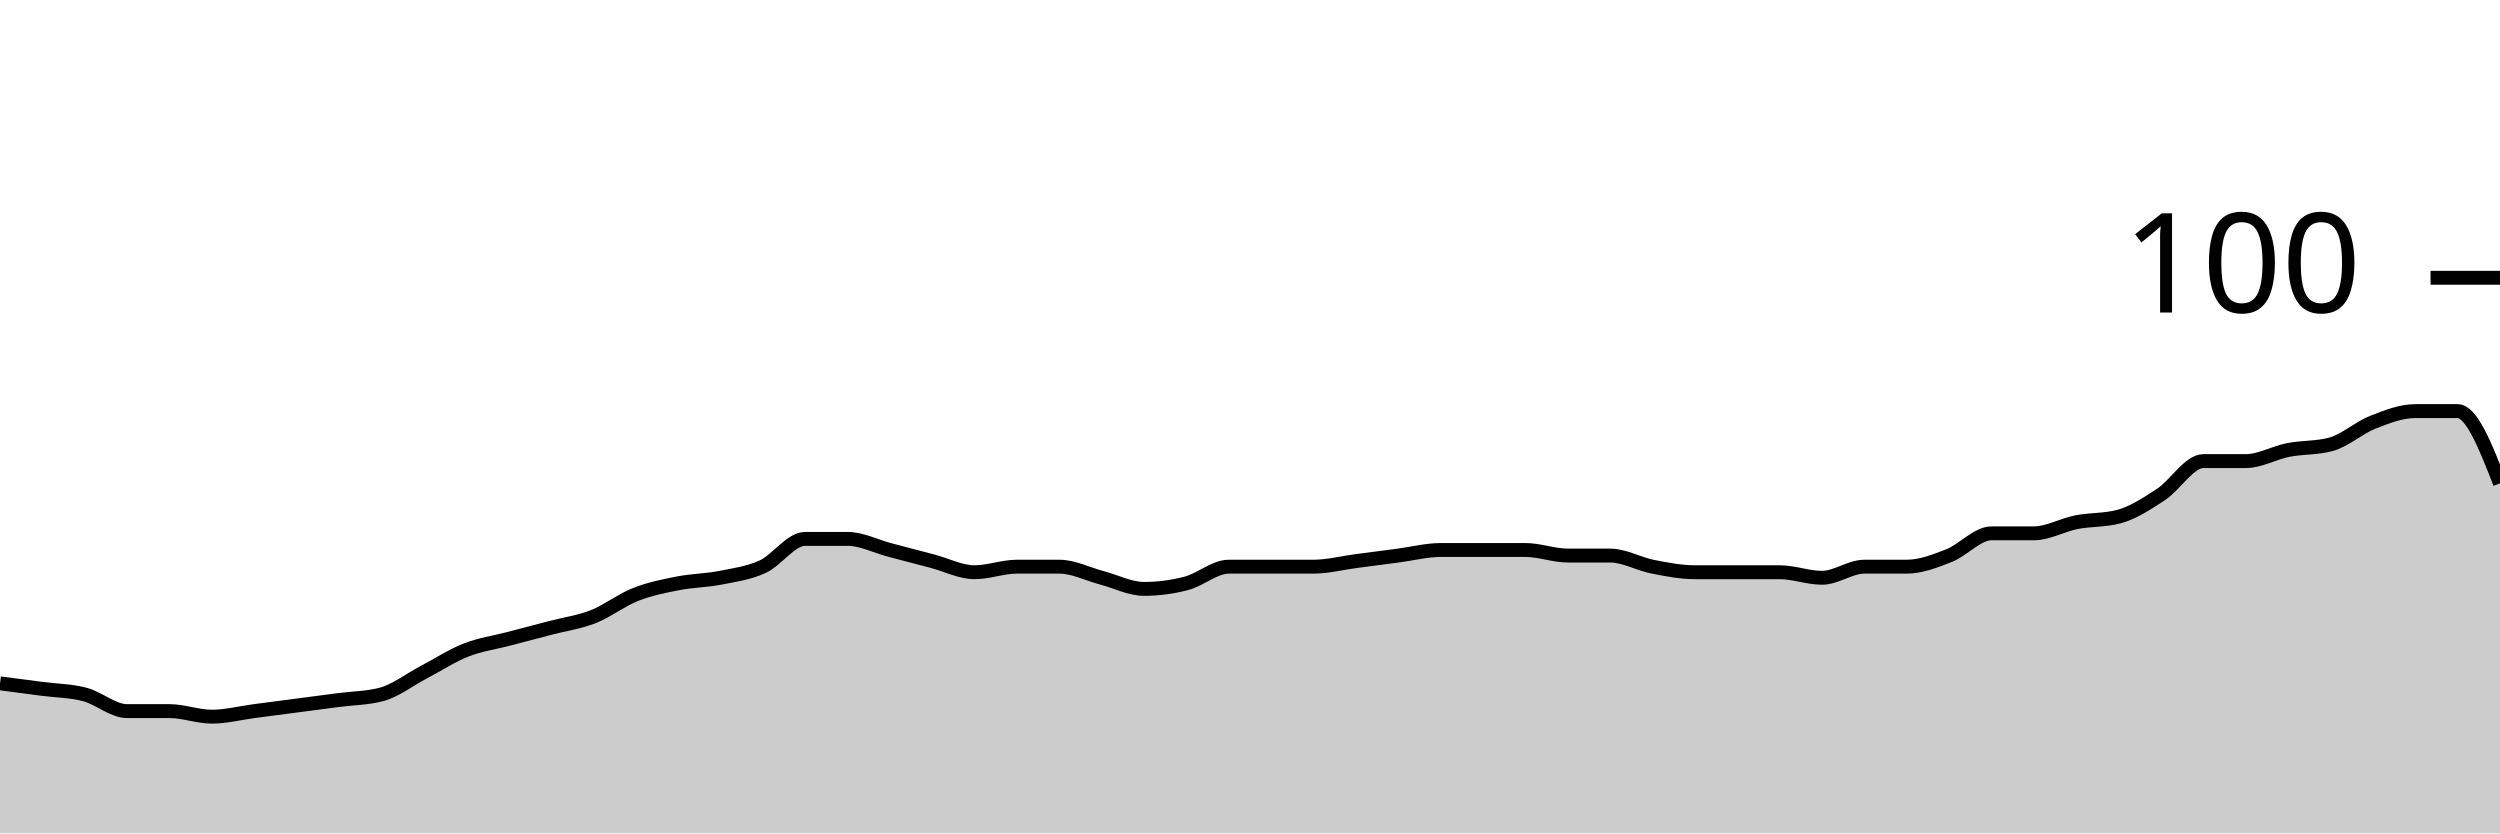
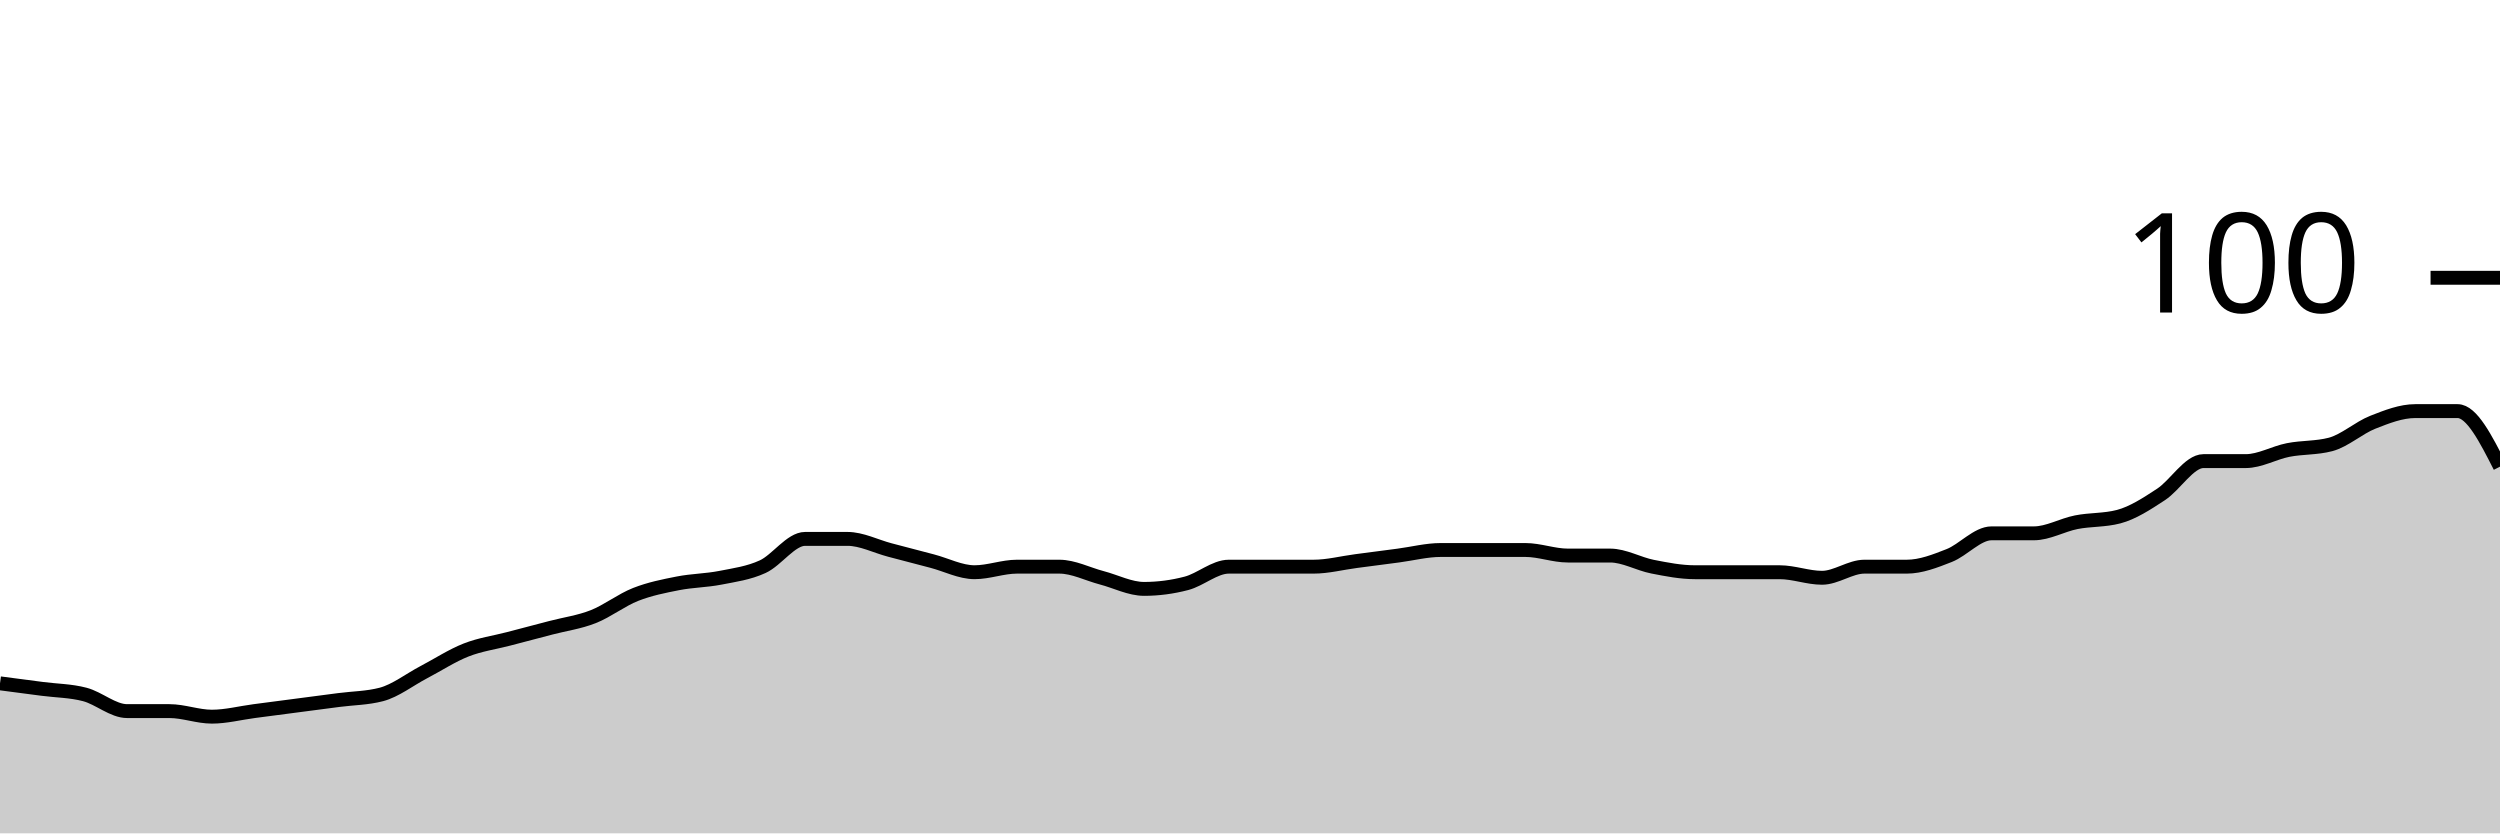
<svg xmlns="http://www.w3.org/2000/svg" viewBox="0 0 180 60">
  <g transform="translate(0,20)">
-     <path class="area" fill="rgba(0, 0, 0, 0.2)" d="M0,29.2C1.017,29.333,2.034,29.467,3.051,29.6C4.068,29.733,5.085,29.733,6.102,30C7.119,30.267,8.136,31.2,9.153,31.2C10.169,31.2,11.186,31.2,12.203,31.2C13.22,31.2,14.237,31.6,15.254,31.6C16.271,31.6,17.288,31.333,18.305,31.2C19.322,31.067,20.339,30.933,21.356,30.8C22.373,30.667,23.39,30.533,24.407,30.4C25.424,30.267,26.441,30.267,27.458,30C28.475,29.733,29.492,28.933,30.508,28.4C31.525,27.867,32.542,27.2,33.559,26.8C34.576,26.4,35.593,26.267,36.61,26C37.627,25.733,38.644,25.467,39.661,25.2C40.678,24.933,41.695,24.8,42.712,24.4C43.729,24,44.746,23.2,45.763,22.8C46.78,22.4,47.797,22.2,48.814,22C49.831,21.8,50.847,21.8,51.864,21.6C52.881,21.4,53.898,21.267,54.915,20.8C55.932,20.333,56.949,18.8,57.966,18.8C58.983,18.8,60,18.8,61.017,18.8C62.034,18.8,63.051,19.333,64.068,19.6C65.085,19.867,66.102,20.133,67.119,20.4C68.136,20.667,69.153,21.2,70.169,21.2C71.186,21.2,72.203,20.8,73.22,20.8C74.237,20.8,75.254,20.8,76.271,20.8C77.288,20.8,78.305,21.333,79.322,21.6C80.339,21.867,81.356,22.4,82.373,22.4C83.39,22.4,84.407,22.267,85.424,22C86.441,21.733,87.458,20.8,88.475,20.8C89.492,20.8,90.508,20.8,91.525,20.8C92.542,20.8,93.559,20.8,94.576,20.8C95.593,20.8,96.61,20.533,97.627,20.4C98.644,20.267,99.661,20.133,100.678,20C101.695,19.867,102.712,19.6,103.729,19.6C104.746,19.6,105.763,19.6,106.78,19.6C107.797,19.6,108.814,19.6,109.831,19.6C110.847,19.6,111.864,20,112.881,20C113.898,20,114.915,20,115.932,20C116.949,20,117.966,20.6,118.983,20.8C120,21,121.017,21.2,122.034,21.2C123.051,21.2,124.068,21.2,125.085,21.2C126.102,21.2,127.119,21.2,128.136,21.2C129.153,21.2,130.169,21.6,131.186,21.6C132.203,21.6,133.22,20.8,134.237,20.8C135.254,20.8,136.271,20.8,137.288,20.8C138.305,20.8,139.322,20.4,140.339,20C141.356,19.6,142.373,18.4,143.39,18.4C144.407,18.4,145.424,18.4,146.441,18.4C147.458,18.4,148.475,17.8,149.492,17.6C150.508,17.4,151.525,17.467,152.542,17.2C153.559,16.933,154.576,16.267,155.593,15.6C156.61,14.933,157.627,13.2,158.644,13.2C159.661,13.2,160.678,13.2,161.695,13.2C162.712,13.2,163.729,12.6,164.746,12.4C165.763,12.2,166.78,12.267,167.797,12C168.814,11.733,169.831,10.8,170.847,10.4C171.864,10,172.881,9.6,173.898,9.6C174.915,9.6,175.932,9.6,176.949,9.6C177.966,9.6,178.983,12.2,180,14.8L180,40C178.983,40,177.966,40,176.949,40C175.932,40,174.915,40,173.898,40C172.881,40,171.864,40,170.847,40C169.831,40,168.814,40,167.797,40C166.78,40,165.763,40,164.746,40C163.729,40,162.712,40,161.695,40C160.678,40,159.661,40,158.644,40C157.627,40,156.61,40,155.593,40C154.576,40,153.559,40,152.542,40C151.525,40,150.508,40,149.492,40C148.475,40,147.458,40,146.441,40C145.424,40,144.407,40,143.39,40C142.373,40,141.356,40,140.339,40C139.322,40,138.305,40,137.288,40C136.271,40,135.254,40,134.237,40C133.22,40,132.203,40,131.186,40C130.169,40,129.153,40,128.136,40C127.119,40,126.102,40,125.085,40C124.068,40,123.051,40,122.034,40C121.017,40,120,40,118.983,40C117.966,40,116.949,40,115.932,40C114.915,40,113.898,40,112.881,40C111.864,40,110.847,40,109.831,40C108.814,40,107.797,40,106.78,40C105.763,40,104.746,40,103.729,40C102.712,40,101.695,40,100.678,40C99.661,40,98.644,40,97.627,40C96.61,40,95.593,40,94.576,40C93.559,40,92.542,40,91.525,40C90.508,40,89.492,40,88.475,40C87.458,40,86.441,40,85.424,40C84.407,40,83.39,40,82.373,40C81.356,40,80.339,40,79.322,40C78.305,40,77.288,40,76.271,40C75.254,40,74.237,40,73.22,40C72.203,40,71.186,40,70.169,40C69.153,40,68.136,40,67.119,40C66.102,40,65.085,40,64.068,40C63.051,40,62.034,40,61.017,40C60,40,58.983,40,57.966,40C56.949,40,55.932,40,54.915,40C53.898,40,52.881,40,51.864,40C50.847,40,49.831,40,48.814,40C47.797,40,46.78,40,45.763,40C44.746,40,43.729,40,42.712,40C41.695,40,40.678,40,39.661,40C38.644,40,37.627,40,36.61,40C35.593,40,34.576,40,33.559,40C32.542,40,31.525,40,30.508,40C29.492,40,28.475,40,27.458,40C26.441,40,25.424,40,24.407,40C23.39,40,22.373,40,21.356,40C20.339,40,19.322,40,18.305,40C17.288,40,16.271,40,15.254,40C14.237,40,13.22,40,12.203,40C11.186,40,10.169,40,9.153,40C8.136,40,7.119,40,6.102,40C5.085,40,4.068,40,3.051,40C2.034,40,1.017,40,0,40Z" />
-     <path class="line" stroke="black" fill="none" d="M0,29.2C1.017,29.333,2.034,29.467,3.051,29.6C4.068,29.733,5.085,29.733,6.102,30C7.119,30.267,8.136,31.2,9.153,31.2C10.169,31.2,11.186,31.2,12.203,31.2C13.22,31.2,14.237,31.6,15.254,31.6C16.271,31.6,17.288,31.333,18.305,31.2C19.322,31.067,20.339,30.933,21.356,30.8C22.373,30.667,23.39,30.533,24.407,30.4C25.424,30.267,26.441,30.267,27.458,30C28.475,29.733,29.492,28.933,30.508,28.4C31.525,27.867,32.542,27.2,33.559,26.8C34.576,26.4,35.593,26.267,36.61,26C37.627,25.733,38.644,25.467,39.661,25.2C40.678,24.933,41.695,24.8,42.712,24.4C43.729,24,44.746,23.2,45.763,22.8C46.78,22.4,47.797,22.2,48.814,22C49.831,21.8,50.847,21.8,51.864,21.6C52.881,21.4,53.898,21.267,54.915,20.8C55.932,20.333,56.949,18.8,57.966,18.8C58.983,18.8,60,18.8,61.017,18.8C62.034,18.8,63.051,19.333,64.068,19.6C65.085,19.867,66.102,20.133,67.119,20.4C68.136,20.667,69.153,21.2,70.169,21.2C71.186,21.2,72.203,20.8,73.22,20.8C74.237,20.8,75.254,20.8,76.271,20.8C77.288,20.8,78.305,21.333,79.322,21.6C80.339,21.867,81.356,22.4,82.373,22.4C83.39,22.4,84.407,22.267,85.424,22C86.441,21.733,87.458,20.8,88.475,20.8C89.492,20.8,90.508,20.8,91.525,20.8C92.542,20.8,93.559,20.8,94.576,20.8C95.593,20.8,96.61,20.533,97.627,20.4C98.644,20.267,99.661,20.133,100.678,20C101.695,19.867,102.712,19.6,103.729,19.6C104.746,19.6,105.763,19.6,106.78,19.6C107.797,19.6,108.814,19.6,109.831,19.6C110.847,19.6,111.864,20,112.881,20C113.898,20,114.915,20,115.932,20C116.949,20,117.966,20.6,118.983,20.8C120,21,121.017,21.2,122.034,21.2C123.051,21.2,124.068,21.2,125.085,21.2C126.102,21.2,127.119,21.2,128.136,21.2C129.153,21.2,130.169,21.6,131.186,21.6C132.203,21.6,133.22,20.8,134.237,20.8C135.254,20.8,136.271,20.8,137.288,20.8C138.305,20.8,139.322,20.4,140.339,20C141.356,19.6,142.373,18.4,143.39,18.4C144.407,18.4,145.424,18.4,146.441,18.4C147.458,18.4,148.475,17.8,149.492,17.6C150.508,17.4,151.525,17.467,152.542,17.2C153.559,16.933,154.576,16.267,155.593,15.6C156.61,14.933,157.627,13.2,158.644,13.2C159.661,13.2,160.678,13.2,161.695,13.2C162.712,13.2,163.729,12.6,164.746,12.4C165.763,12.2,166.78,12.267,167.797,12C168.814,11.733,169.831,10.8,170.847,10.4C171.864,10,172.881,9.6,173.898,9.6C174.915,9.6,175.932,9.6,176.949,9.6C177.966,9.6,178.983,12.2,180,14.8" />
+     <path class="area" fill="rgba(0, 0, 0, 0.2)" d="M0,29.2C1.017,29.333,2.034,29.467,3.051,29.6C4.068,29.733,5.085,29.733,6.102,30C7.119,30.267,8.136,31.2,9.153,31.2C10.169,31.2,11.186,31.2,12.203,31.2C13.22,31.2,14.237,31.6,15.254,31.6C16.271,31.6,17.288,31.333,18.305,31.2C19.322,31.067,20.339,30.933,21.356,30.8C22.373,30.667,23.39,30.533,24.407,30.4C25.424,30.267,26.441,30.267,27.458,30C28.475,29.733,29.492,28.933,30.508,28.4C31.525,27.867,32.542,27.2,33.559,26.8C34.576,26.4,35.593,26.267,36.61,26C37.627,25.733,38.644,25.467,39.661,25.2C40.678,24.933,41.695,24.8,42.712,24.4C43.729,24,44.746,23.2,45.763,22.8C46.78,22.4,47.797,22.2,48.814,22C49.831,21.8,50.847,21.8,51.864,21.6C52.881,21.4,53.898,21.267,54.915,20.8C55.932,20.333,56.949,18.8,57.966,18.8C58.983,18.8,60,18.8,61.017,18.8C62.034,18.8,63.051,19.333,64.068,19.6C65.085,19.867,66.102,20.133,67.119,20.4C68.136,20.667,69.153,21.2,70.169,21.2C71.186,21.2,72.203,20.8,73.22,20.8C74.237,20.8,75.254,20.8,76.271,20.8C77.288,20.8,78.305,21.333,79.322,21.6C80.339,21.867,81.356,22.4,82.373,22.4C83.39,22.4,84.407,22.267,85.424,22C86.441,21.733,87.458,20.8,88.475,20.8C89.492,20.8,90.508,20.8,91.525,20.8C92.542,20.8,93.559,20.8,94.576,20.8C95.593,20.8,96.61,20.533,97.627,20.4C98.644,20.267,99.661,20.133,100.678,20C101.695,19.867,102.712,19.6,103.729,19.6C104.746,19.6,105.763,19.6,106.78,19.6C107.797,19.6,108.814,19.6,109.831,19.6C110.847,19.6,111.864,20,112.881,20C113.898,20,114.915,20,115.932,20C116.949,20,117.966,20.6,118.983,20.8C120,21,121.017,21.2,122.034,21.2C123.051,21.2,124.068,21.2,125.085,21.2C126.102,21.2,127.119,21.2,128.136,21.2C129.153,21.2,130.169,21.6,131.186,21.6C132.203,21.6,133.22,20.8,134.237,20.8C135.254,20.8,136.271,20.8,137.288,20.8C138.305,20.8,139.322,20.4,140.339,20C141.356,19.6,142.373,18.4,143.39,18.4C144.407,18.4,145.424,18.4,146.441,18.4C147.458,18.4,148.475,17.8,149.492,17.6C150.508,17.4,151.525,17.467,152.542,17.2C153.559,16.933,154.576,16.267,155.593,15.6C156.61,14.933,157.627,13.2,158.644,13.2C159.661,13.2,160.678,13.2,161.695,13.2C162.712,13.2,163.729,12.6,164.746,12.4C165.763,12.2,166.78,12.267,167.797,12C168.814,11.733,169.831,10.8,170.847,10.4C171.864,10,172.881,9.6,173.898,9.6C174.915,9.6,175.932,9.6,176.949,9.6C177.966,9.6,178.983,11.6,180,13.6L180,40C178.983,40,177.966,40,176.949,40C175.932,40,174.915,40,173.898,40C172.881,40,171.864,40,170.847,40C169.831,40,168.814,40,167.797,40C166.78,40,165.763,40,164.746,40C163.729,40,162.712,40,161.695,40C160.678,40,159.661,40,158.644,40C157.627,40,156.61,40,155.593,40C154.576,40,153.559,40,152.542,40C151.525,40,150.508,40,149.492,40C148.475,40,147.458,40,146.441,40C145.424,40,144.407,40,143.39,40C142.373,40,141.356,40,140.339,40C139.322,40,138.305,40,137.288,40C136.271,40,135.254,40,134.237,40C133.22,40,132.203,40,131.186,40C130.169,40,129.153,40,128.136,40C127.119,40,126.102,40,125.085,40C124.068,40,123.051,40,122.034,40C121.017,40,120,40,118.983,40C117.966,40,116.949,40,115.932,40C114.915,40,113.898,40,112.881,40C111.864,40,110.847,40,109.831,40C108.814,40,107.797,40,106.78,40C105.763,40,104.746,40,103.729,40C102.712,40,101.695,40,100.678,40C99.661,40,98.644,40,97.627,40C96.61,40,95.593,40,94.576,40C93.559,40,92.542,40,91.525,40C90.508,40,89.492,40,88.475,40C87.458,40,86.441,40,85.424,40C84.407,40,83.39,40,82.373,40C81.356,40,80.339,40,79.322,40C78.305,40,77.288,40,76.271,40C75.254,40,74.237,40,73.22,40C72.203,40,71.186,40,70.169,40C69.153,40,68.136,40,67.119,40C66.102,40,65.085,40,64.068,40C63.051,40,62.034,40,61.017,40C60,40,58.983,40,57.966,40C56.949,40,55.932,40,54.915,40C53.898,40,52.881,40,51.864,40C50.847,40,49.831,40,48.814,40C47.797,40,46.78,40,45.763,40C44.746,40,43.729,40,42.712,40C41.695,40,40.678,40,39.661,40C38.644,40,37.627,40,36.61,40C35.593,40,34.576,40,33.559,40C32.542,40,31.525,40,30.508,40C29.492,40,28.475,40,27.458,40C26.441,40,25.424,40,24.407,40C23.39,40,22.373,40,21.356,40C20.339,40,19.322,40,18.305,40C17.288,40,16.271,40,15.254,40C14.237,40,13.22,40,12.203,40C11.186,40,10.169,40,9.153,40C8.136,40,7.119,40,6.102,40C5.085,40,4.068,40,3.051,40C2.034,40,1.017,40,0,40Z" />
+     <path class="line" stroke="black" fill="none" d="M0,29.2C1.017,29.333,2.034,29.467,3.051,29.6C4.068,29.733,5.085,29.733,6.102,30C7.119,30.267,8.136,31.2,9.153,31.2C10.169,31.2,11.186,31.2,12.203,31.2C13.22,31.2,14.237,31.6,15.254,31.6C16.271,31.6,17.288,31.333,18.305,31.2C19.322,31.067,20.339,30.933,21.356,30.8C22.373,30.667,23.39,30.533,24.407,30.4C25.424,30.267,26.441,30.267,27.458,30C28.475,29.733,29.492,28.933,30.508,28.4C31.525,27.867,32.542,27.2,33.559,26.8C34.576,26.4,35.593,26.267,36.61,26C37.627,25.733,38.644,25.467,39.661,25.2C40.678,24.933,41.695,24.8,42.712,24.4C43.729,24,44.746,23.2,45.763,22.8C46.78,22.4,47.797,22.2,48.814,22C49.831,21.8,50.847,21.8,51.864,21.6C52.881,21.4,53.898,21.267,54.915,20.8C55.932,20.333,56.949,18.8,57.966,18.8C58.983,18.8,60,18.8,61.017,18.8C62.034,18.8,63.051,19.333,64.068,19.6C65.085,19.867,66.102,20.133,67.119,20.4C68.136,20.667,69.153,21.2,70.169,21.2C71.186,21.2,72.203,20.8,73.22,20.8C74.237,20.8,75.254,20.8,76.271,20.8C77.288,20.8,78.305,21.333,79.322,21.6C80.339,21.867,81.356,22.4,82.373,22.4C83.39,22.4,84.407,22.267,85.424,22C86.441,21.733,87.458,20.8,88.475,20.8C89.492,20.8,90.508,20.8,91.525,20.8C92.542,20.8,93.559,20.8,94.576,20.8C95.593,20.8,96.61,20.533,97.627,20.4C98.644,20.267,99.661,20.133,100.678,20C101.695,19.867,102.712,19.6,103.729,19.6C104.746,19.6,105.763,19.6,106.78,19.6C107.797,19.6,108.814,19.6,109.831,19.6C110.847,19.6,111.864,20,112.881,20C113.898,20,114.915,20,115.932,20C116.949,20,117.966,20.6,118.983,20.8C120,21,121.017,21.2,122.034,21.2C123.051,21.2,124.068,21.2,125.085,21.2C126.102,21.2,127.119,21.2,128.136,21.2C129.153,21.2,130.169,21.6,131.186,21.6C132.203,21.6,133.22,20.8,134.237,20.8C135.254,20.8,136.271,20.8,137.288,20.8C138.305,20.8,139.322,20.4,140.339,20C141.356,19.6,142.373,18.4,143.39,18.4C144.407,18.4,145.424,18.4,146.441,18.4C147.458,18.4,148.475,17.8,149.492,17.6C150.508,17.4,151.525,17.467,152.542,17.2C153.559,16.933,154.576,16.267,155.593,15.6C156.61,14.933,157.627,13.2,158.644,13.2C159.661,13.2,160.678,13.2,161.695,13.2C162.712,13.2,163.729,12.6,164.746,12.4C165.763,12.2,166.78,12.267,167.797,12C168.814,11.733,169.831,10.8,170.847,10.4C171.864,10,172.881,9.6,173.898,9.6C174.915,9.6,175.932,9.6,176.949,9.6C177.966,9.6,178.983,11.6,180,13.6" />
    <path class="axis-ceiling" stroke-width="1" stroke="black" fill="none" d="M175,0L180,0" />
    <text class="axis-ceiling-label" font-family="sans-serif" text-anchor="end" font-size="10px" x="170" y="2.5">100</text>
  </g>
</svg>
